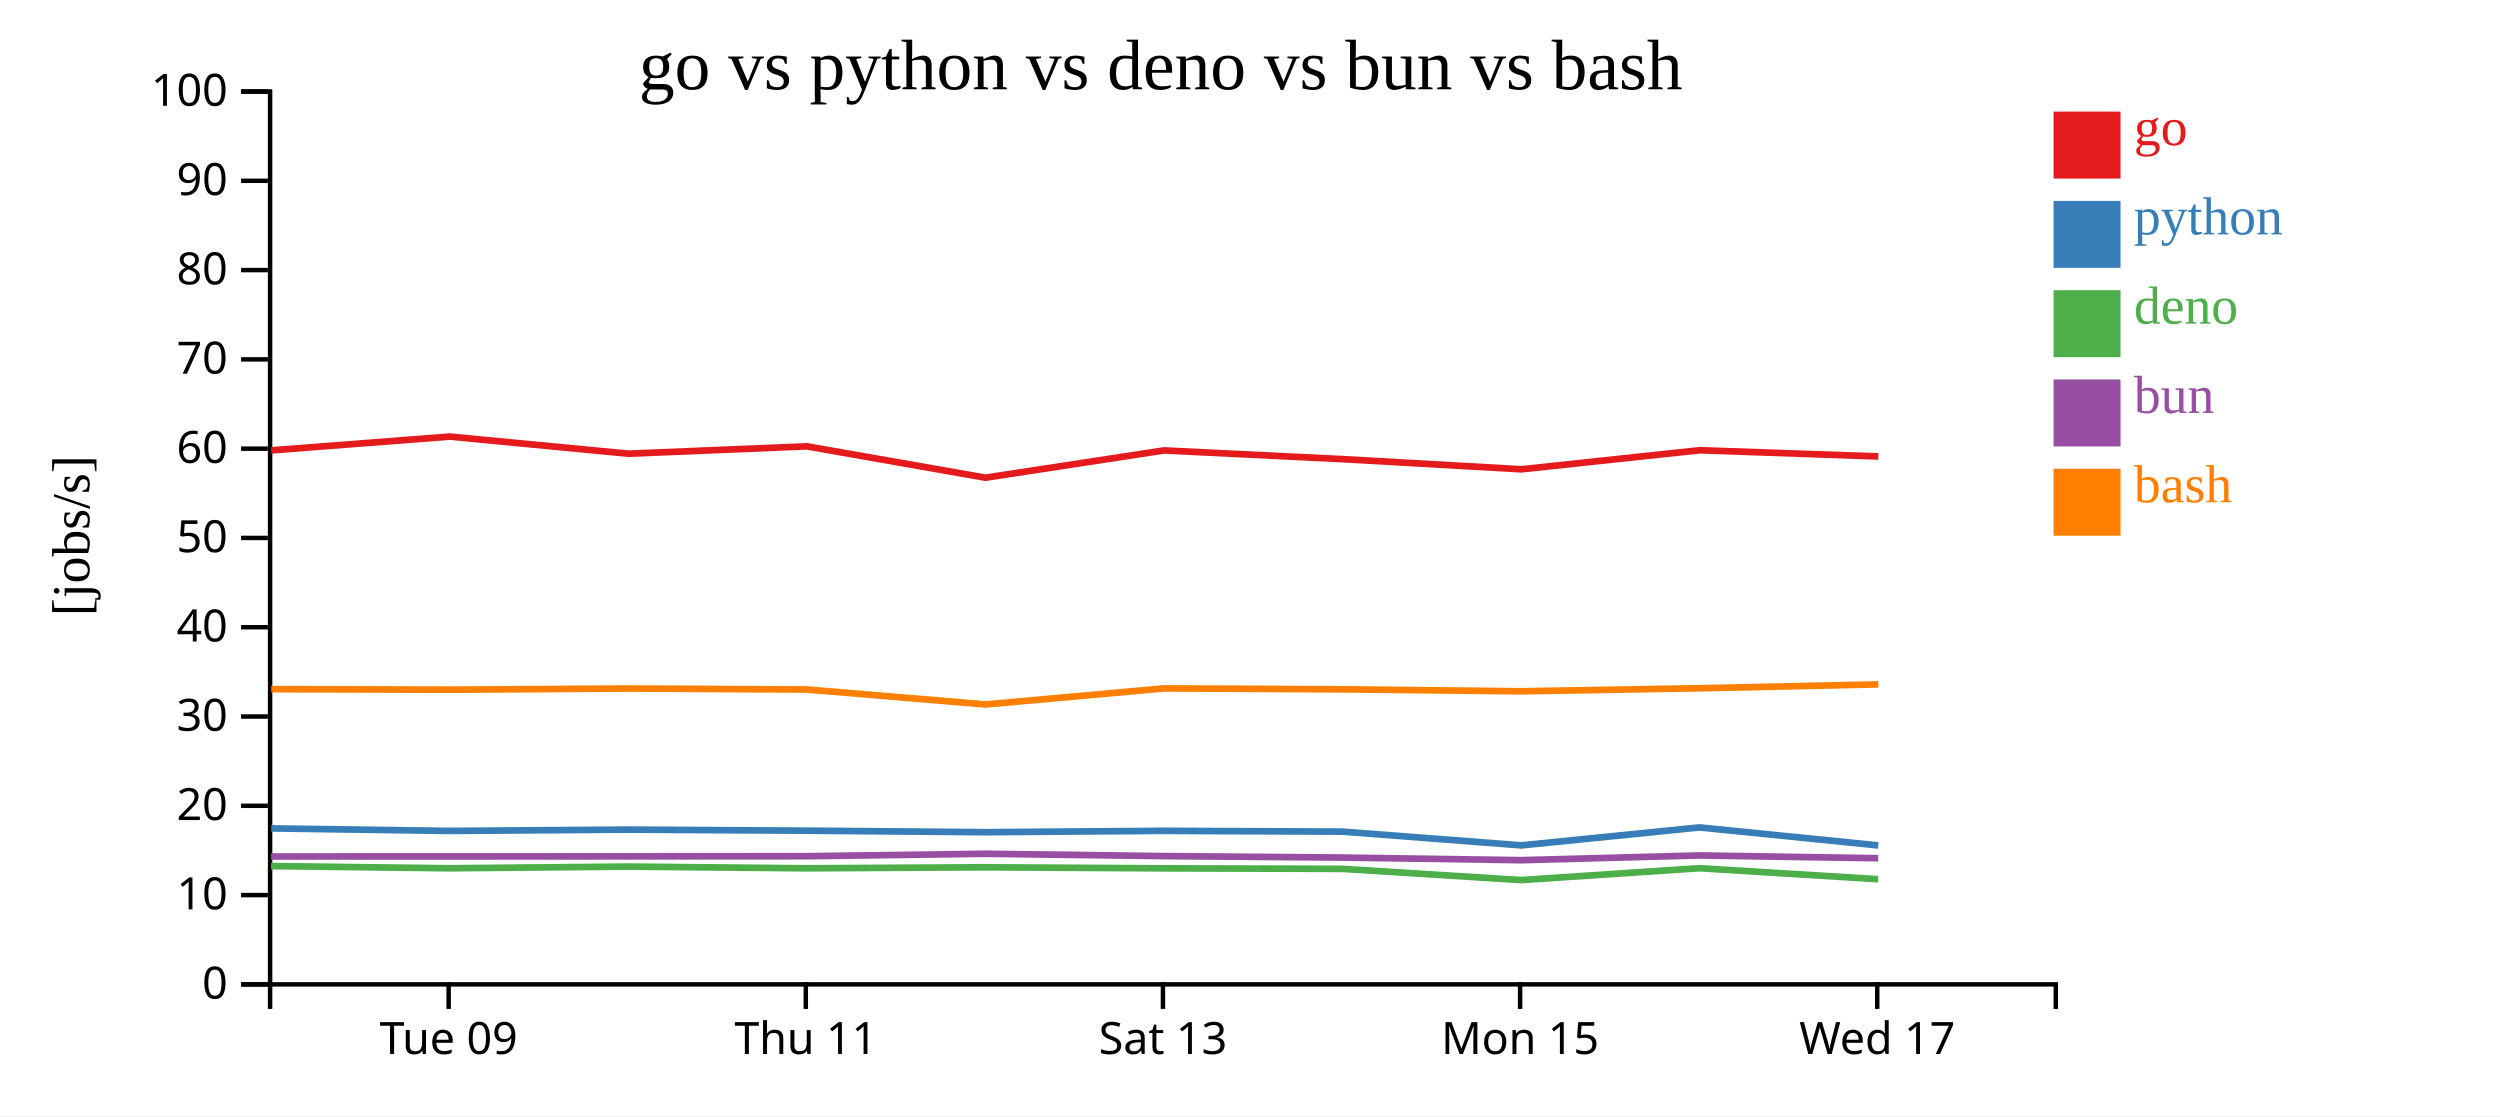
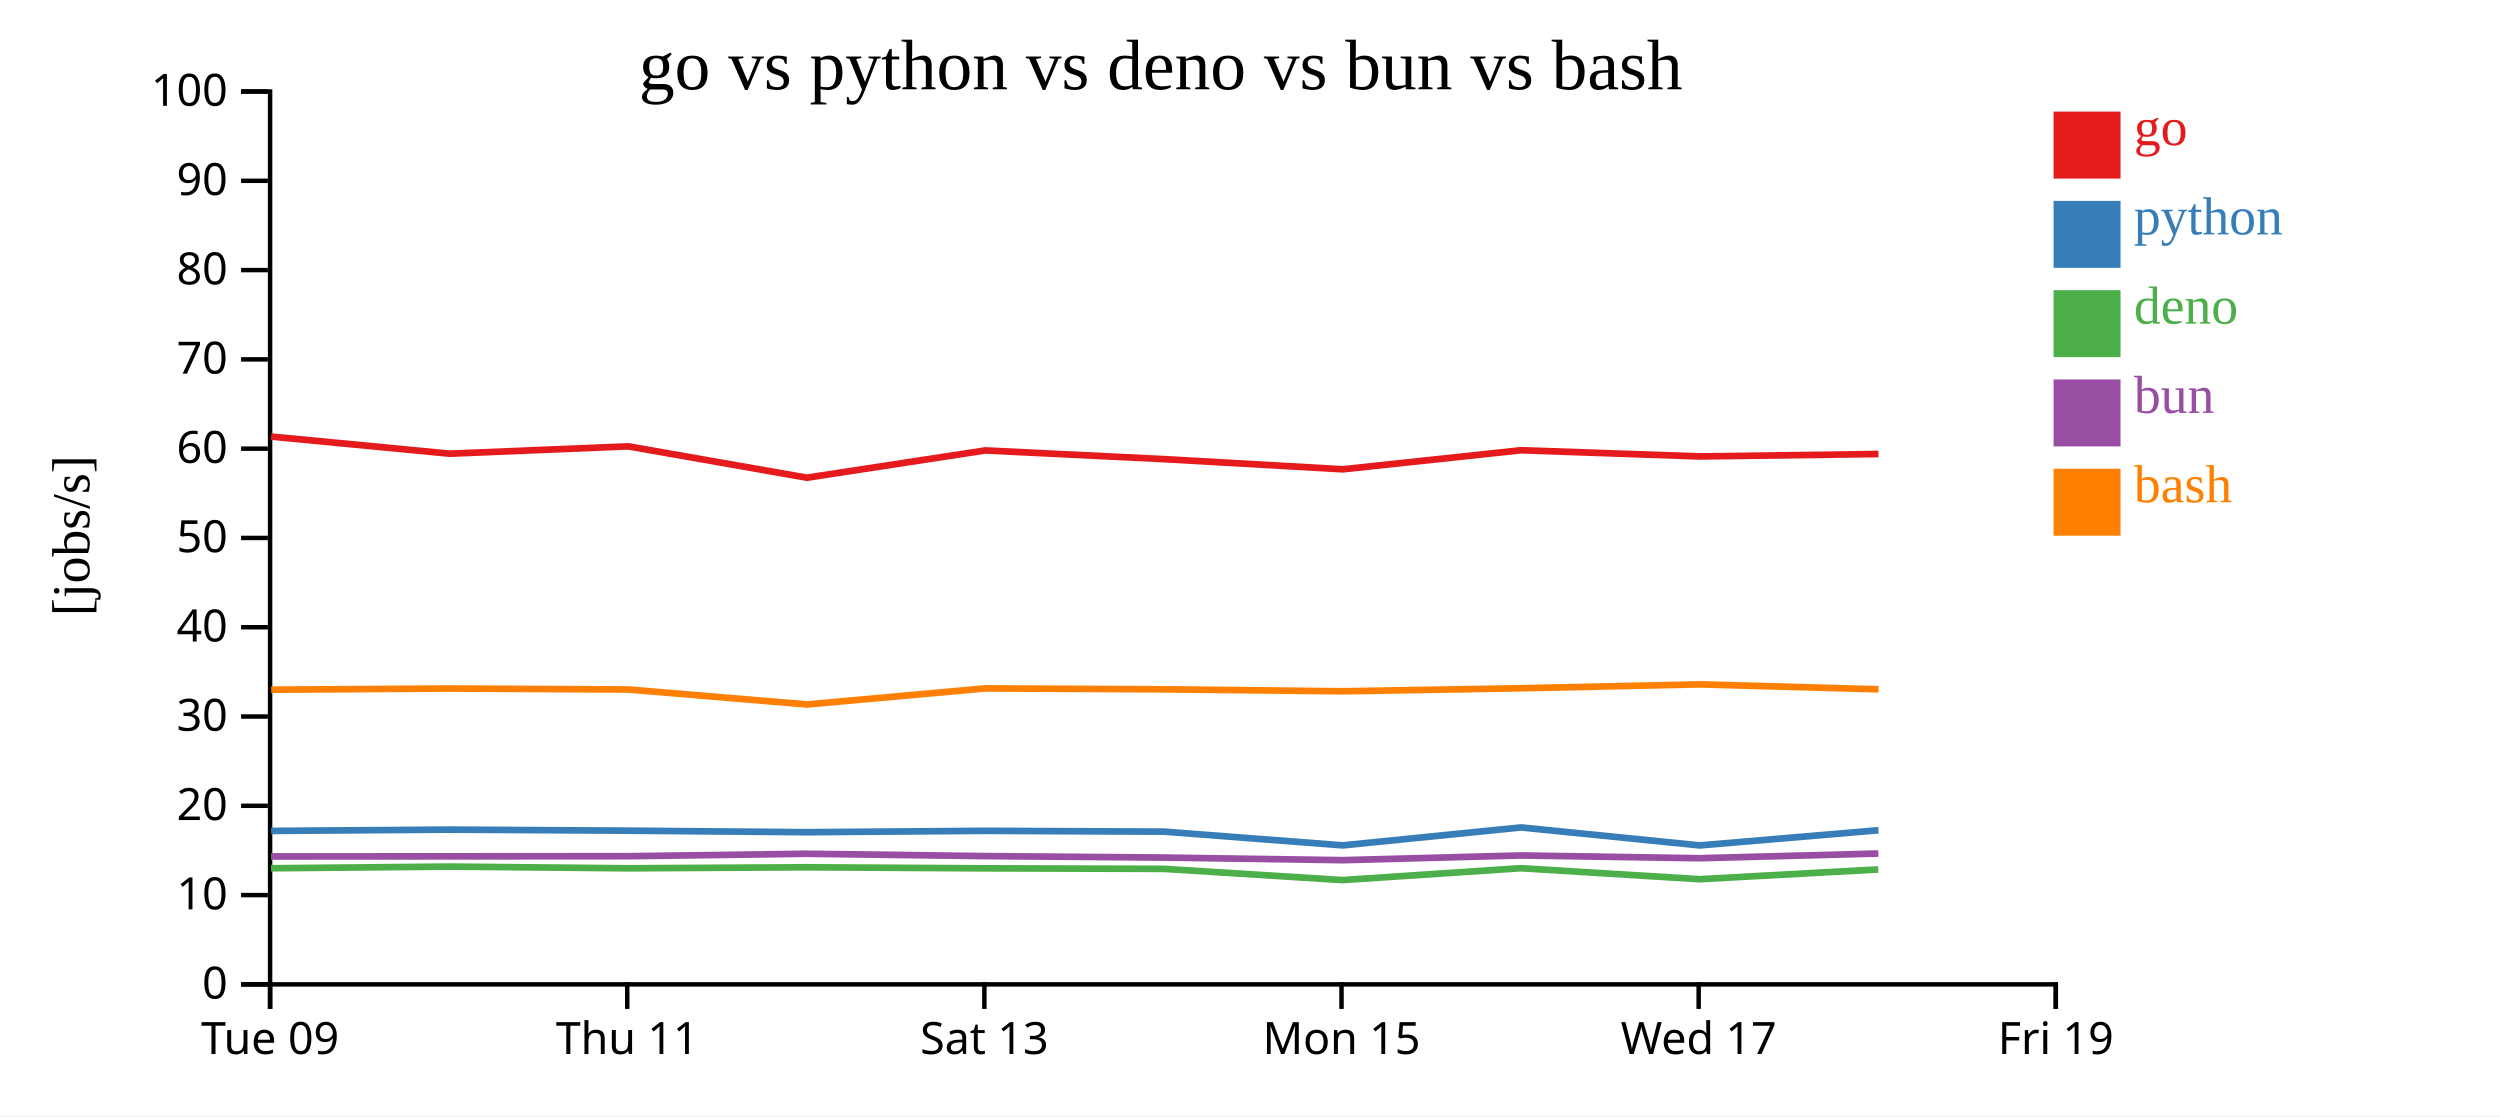
<svg xmlns="http://www.w3.org/2000/svg" width="560" height="250">
  <rect width="100%" height="100%" fill="white" />
  <g transform="translate(60,20)">
    <g transform="translate(0,200)" fill="none" font-size="10" font-family="sans-serif" text-anchor="middle">
      <path class="domain" stroke="currentColor" d="M0.5,6V0.5H400.5V6" />
-       <g class="tick" opacity="1" transform="translate(40.5,0)">
+       <g class="tick" opacity="1" transform="translate(0.5,0)">
        <line stroke="currentColor" y2="6" />
        <text fill="currentColor" y="9" dy="0.71em">Tue 09</text>
      </g>
-       <g class="tick" opacity="1" transform="translate(120.5,0)">
+       <g class="tick" opacity="1" transform="translate(80.5,0)">
        <line stroke="currentColor" y2="6" />
        <text fill="currentColor" y="9" dy="0.71em">Thu 11</text>
      </g>
-       <g class="tick" opacity="1" transform="translate(200.5,0)">
+       <g class="tick" opacity="1" transform="translate(160.5,0)">
        <line stroke="currentColor" y2="6" />
        <text fill="currentColor" y="9" dy="0.71em">Sat 13</text>
      </g>
-       <g class="tick" opacity="1" transform="translate(280.5,0)">
+       <g class="tick" opacity="1" transform="translate(240.5,0)">
        <line stroke="currentColor" y2="6" />
        <text fill="currentColor" y="9" dy="0.71em">Mon 15</text>
      </g>
-       <g class="tick" opacity="1" transform="translate(360.5,0)">
+       <g class="tick" opacity="1" transform="translate(320.5,0)">
        <line stroke="currentColor" y2="6" />
        <text fill="currentColor" y="9" dy="0.71em">Wed 17</text>
+       </g>
+       <g class="tick" opacity="1" transform="translate(400.5,0)">
+         <line stroke="currentColor" y2="6" />
+         <text fill="currentColor" y="9" dy="0.71em">Fri 19</text>
      </g>
    </g>
    <g fill="none" font-size="10" font-family="sans-serif" text-anchor="end">
      <path class="domain" stroke="currentColor" d="M-6,200.5H0.5V0.5H-6" />
      <g class="tick" opacity="1" transform="translate(0,200.5)">
        <line stroke="currentColor" x2="-6" />
        <text fill="currentColor" x="-9" dy="0.32em">0</text>
      </g>
      <g class="tick" opacity="1" transform="translate(0,180.5)">
        <line stroke="currentColor" x2="-6" />
        <text fill="currentColor" x="-9" dy="0.32em">10</text>
      </g>
      <g class="tick" opacity="1" transform="translate(0,160.5)">
        <line stroke="currentColor" x2="-6" />
        <text fill="currentColor" x="-9" dy="0.32em">20</text>
      </g>
      <g class="tick" opacity="1" transform="translate(0,140.5)">
        <line stroke="currentColor" x2="-6" />
        <text fill="currentColor" x="-9" dy="0.32em">30</text>
      </g>
      <g class="tick" opacity="1" transform="translate(0,120.5)">
        <line stroke="currentColor" x2="-6" />
        <text fill="currentColor" x="-9" dy="0.32em">40</text>
      </g>
      <g class="tick" opacity="1" transform="translate(0,100.5)">
        <line stroke="currentColor" x2="-6" />
        <text fill="currentColor" x="-9" dy="0.32em">50</text>
      </g>
      <g class="tick" opacity="1" transform="translate(0,80.5)">
        <line stroke="currentColor" x2="-6" />
        <text fill="currentColor" x="-9" dy="0.32em">60</text>
      </g>
      <g class="tick" opacity="1" transform="translate(0,60.5)">
        <line stroke="currentColor" x2="-6" />
        <text fill="currentColor" x="-9" dy="0.32em">70</text>
      </g>
      <g class="tick" opacity="1" transform="translate(0,40.5)">
        <line stroke="currentColor" x2="-6" />
        <text fill="currentColor" x="-9" dy="0.32em">80</text>
      </g>
      <g class="tick" opacity="1" transform="translate(0,20.5)">
        <line stroke="currentColor" x2="-6" />
        <text fill="currentColor" x="-9" dy="0.32em">90</text>
      </g>
      <g class="tick" opacity="1" transform="translate(0,0.5)">
        <line stroke="currentColor" x2="-6" />
        <text fill="currentColor" x="-9" dy="0.32em">100</text>
      </g>
    </g>
    <text text-anchor="middle" style="font-size: 12px" transform="rotate(-90)" y="-40" x="-100">[jobs/s]</text>
    <text text-anchor="middle" style="font-size: 16px" y="0" x="200">go vs python vs deno vs bun vs bash</text>
-     <path class="line" fill="none" stroke="#e41a1c" stroke-width="1.5" d="M0.75,80.881L40.738,77.795L80.749,81.629L120.726,79.981L160.728,87.006L200.72,80.896L240.785,82.849L280.773,85.123L320.728,80.853L360.736,82.242" />
-     <path class="line" fill="none" stroke="#377eb8" stroke-width="1.5" d="M0.745,165.56L40.734,166.124L80.745,165.835L120.721,166.072L160.723,166.413L200.715,166.107L240.781,166.288L280.768,169.363L320.724,165.343L360.732,169.373" />
-     <path class="line" fill="none" stroke="#4daf4a" stroke-width="1.5" d="M0.714,174.004L40.702,174.491L80.714,174.118L120.689,174.498L160.692,174.272L200.684,174.506L240.749,174.626L280.735,177.137L320.693,174.477L360.698,176.942" />
-     <path class="line" fill="none" stroke="#984ea3" stroke-width="1.5" d="M0.731,171.845L40.72,171.844L80.731,171.819L120.707,171.79L160.708,171.243L200.701,171.767L240.766,172.095L280.752,172.678L320.71,171.622L360.716,172.242" />
-     <path class="line" fill="none" stroke="#ff7f00" stroke-width="1.5" d="M0.757,134.366L40.746,134.491L80.757,134.228L120.733,134.448L160.736,137.799L200.727,134.202L240.793,134.405L280.78,134.849L320.736,134.167L360.743,133.298" />
+     <path class="line" fill="none" stroke="#e41a1c" stroke-width="1.5" d="M0.738,77.795L40.749,81.629L80.726,79.981L120.728,87.006L160.72,80.896L200.785,82.849L240.773,85.123L280.728,80.853L320.736,82.242L360.779,81.699" />
+     <path class="line" fill="none" stroke="#377eb8" stroke-width="1.5" d="M0.734,166.124L40.745,165.835L80.721,166.072L120.723,166.413L160.715,166.107L200.781,166.288L240.768,169.363L280.724,165.343L320.732,169.373L360.775,165.977" />
+     <path class="line" fill="none" stroke="#4daf4a" stroke-width="1.5" d="M0.702,174.491L40.714,174.118L80.689,174.498L120.692,174.272L160.684,174.506L200.749,174.626L240.735,177.137L280.693,174.477L320.698,176.942L360.744,174.754" />
+     <path class="line" fill="none" stroke="#984ea3" stroke-width="1.5" d="M0.72,171.844L40.731,171.819L80.707,171.79L120.708,171.243L160.701,171.767L200.766,172.095L240.752,172.678L280.71,171.622L320.716,172.242L360.76,171.187" />
+     <path class="line" fill="none" stroke="#ff7f00" stroke-width="1.5" d="M0.746,134.491L40.757,134.228L80.733,134.448L120.736,137.799L160.727,134.202L200.793,134.405L240.78,134.849L280.736,134.167L320.743,133.298L360.786,134.405" />
    <rect class="dot" x="400" y="5" width="15" height="15" style="fill: #e41a1c;" />
    <rect class="dot" x="400" y="25" width="15" height="15" style="fill: #377eb8;" />
    <rect class="dot" x="400" y="45" width="15" height="15" style="fill: #4daf4a;" />
    <rect class="dot" x="400" y="65" width="15" height="15" style="fill: #984ea3;" />
    <rect class="dot" x="400" y="85" width="15" height="15" style="fill: #ff7f00;" />
    <text class="label" x="418" y="12.5" style="fill: #e41a1c; alignment-baseline: middle;" text-anchor="left">go</text>
    <text class="label" x="418" y="32.5" style="fill: #377eb8; alignment-baseline: middle;" text-anchor="left">python</text>
    <text class="label" x="418" y="52.5" style="fill: #4daf4a; alignment-baseline: middle;" text-anchor="left">deno</text>
    <text class="label" x="418" y="72.5" style="fill: #984ea3; alignment-baseline: middle;" text-anchor="left">bun</text>
    <text class="label" x="418" y="92.5" style="fill: #ff7f00; alignment-baseline: middle;" text-anchor="left">bash</text>
  </g>
</svg>
